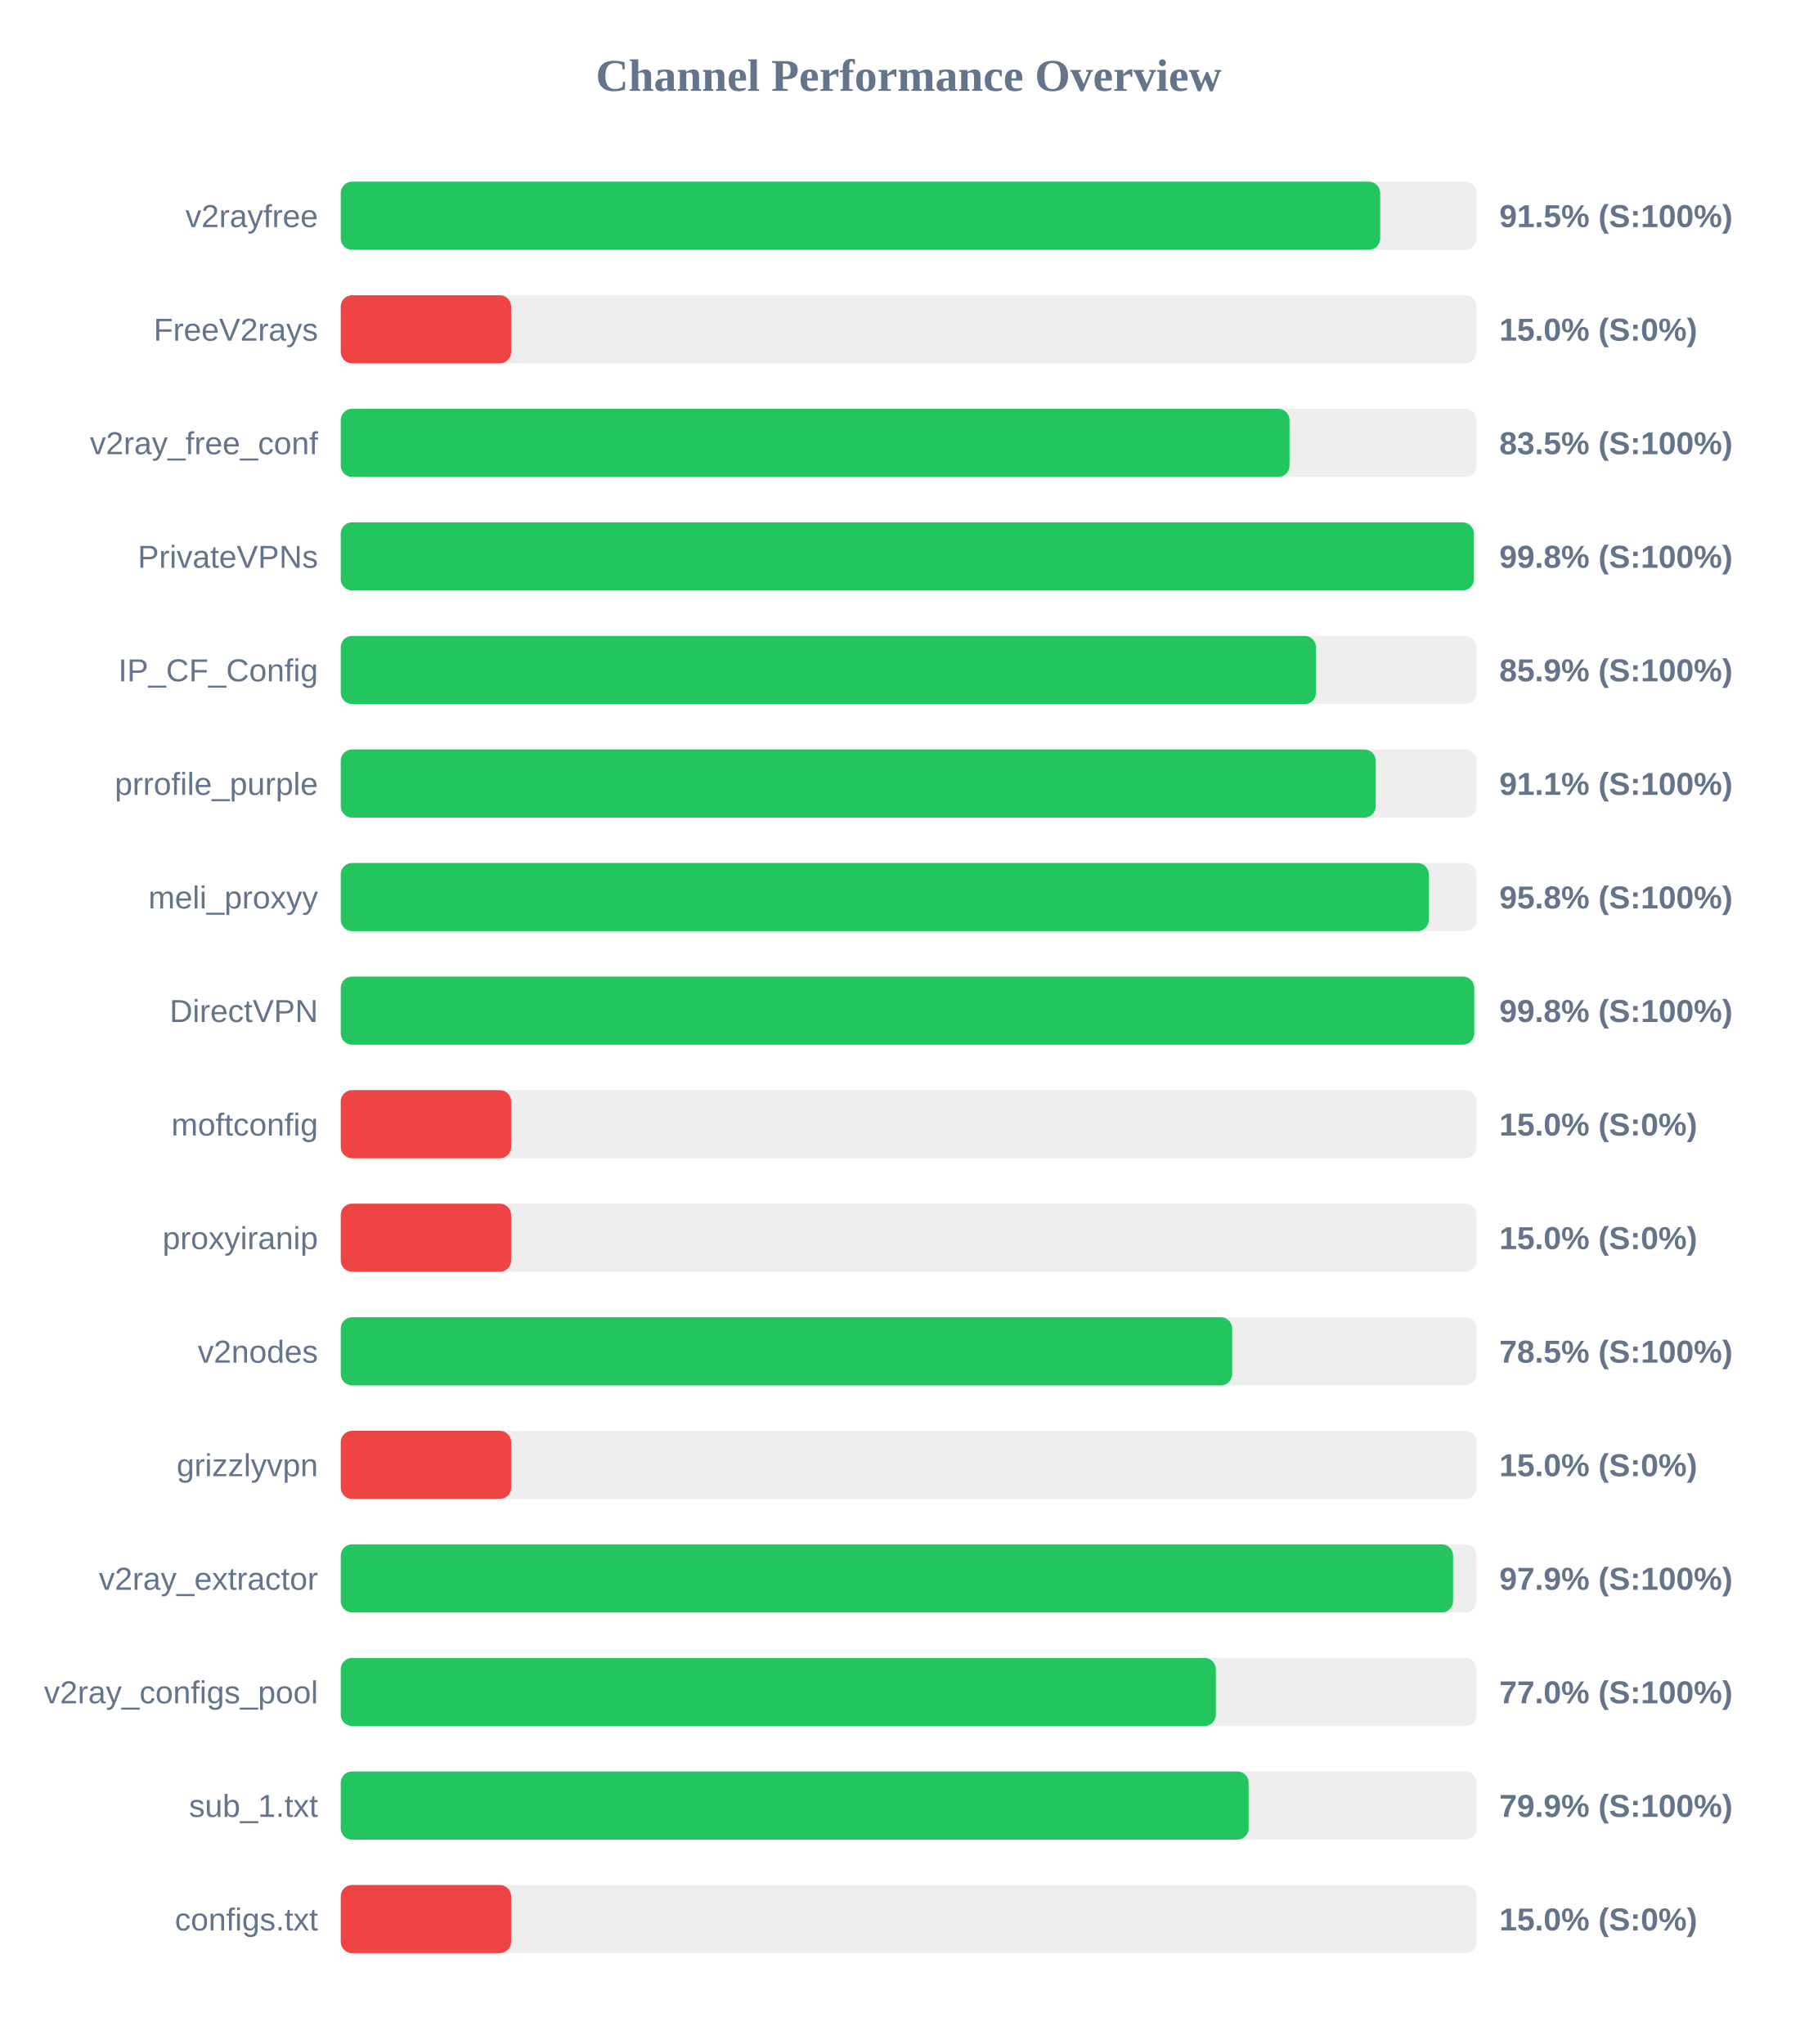
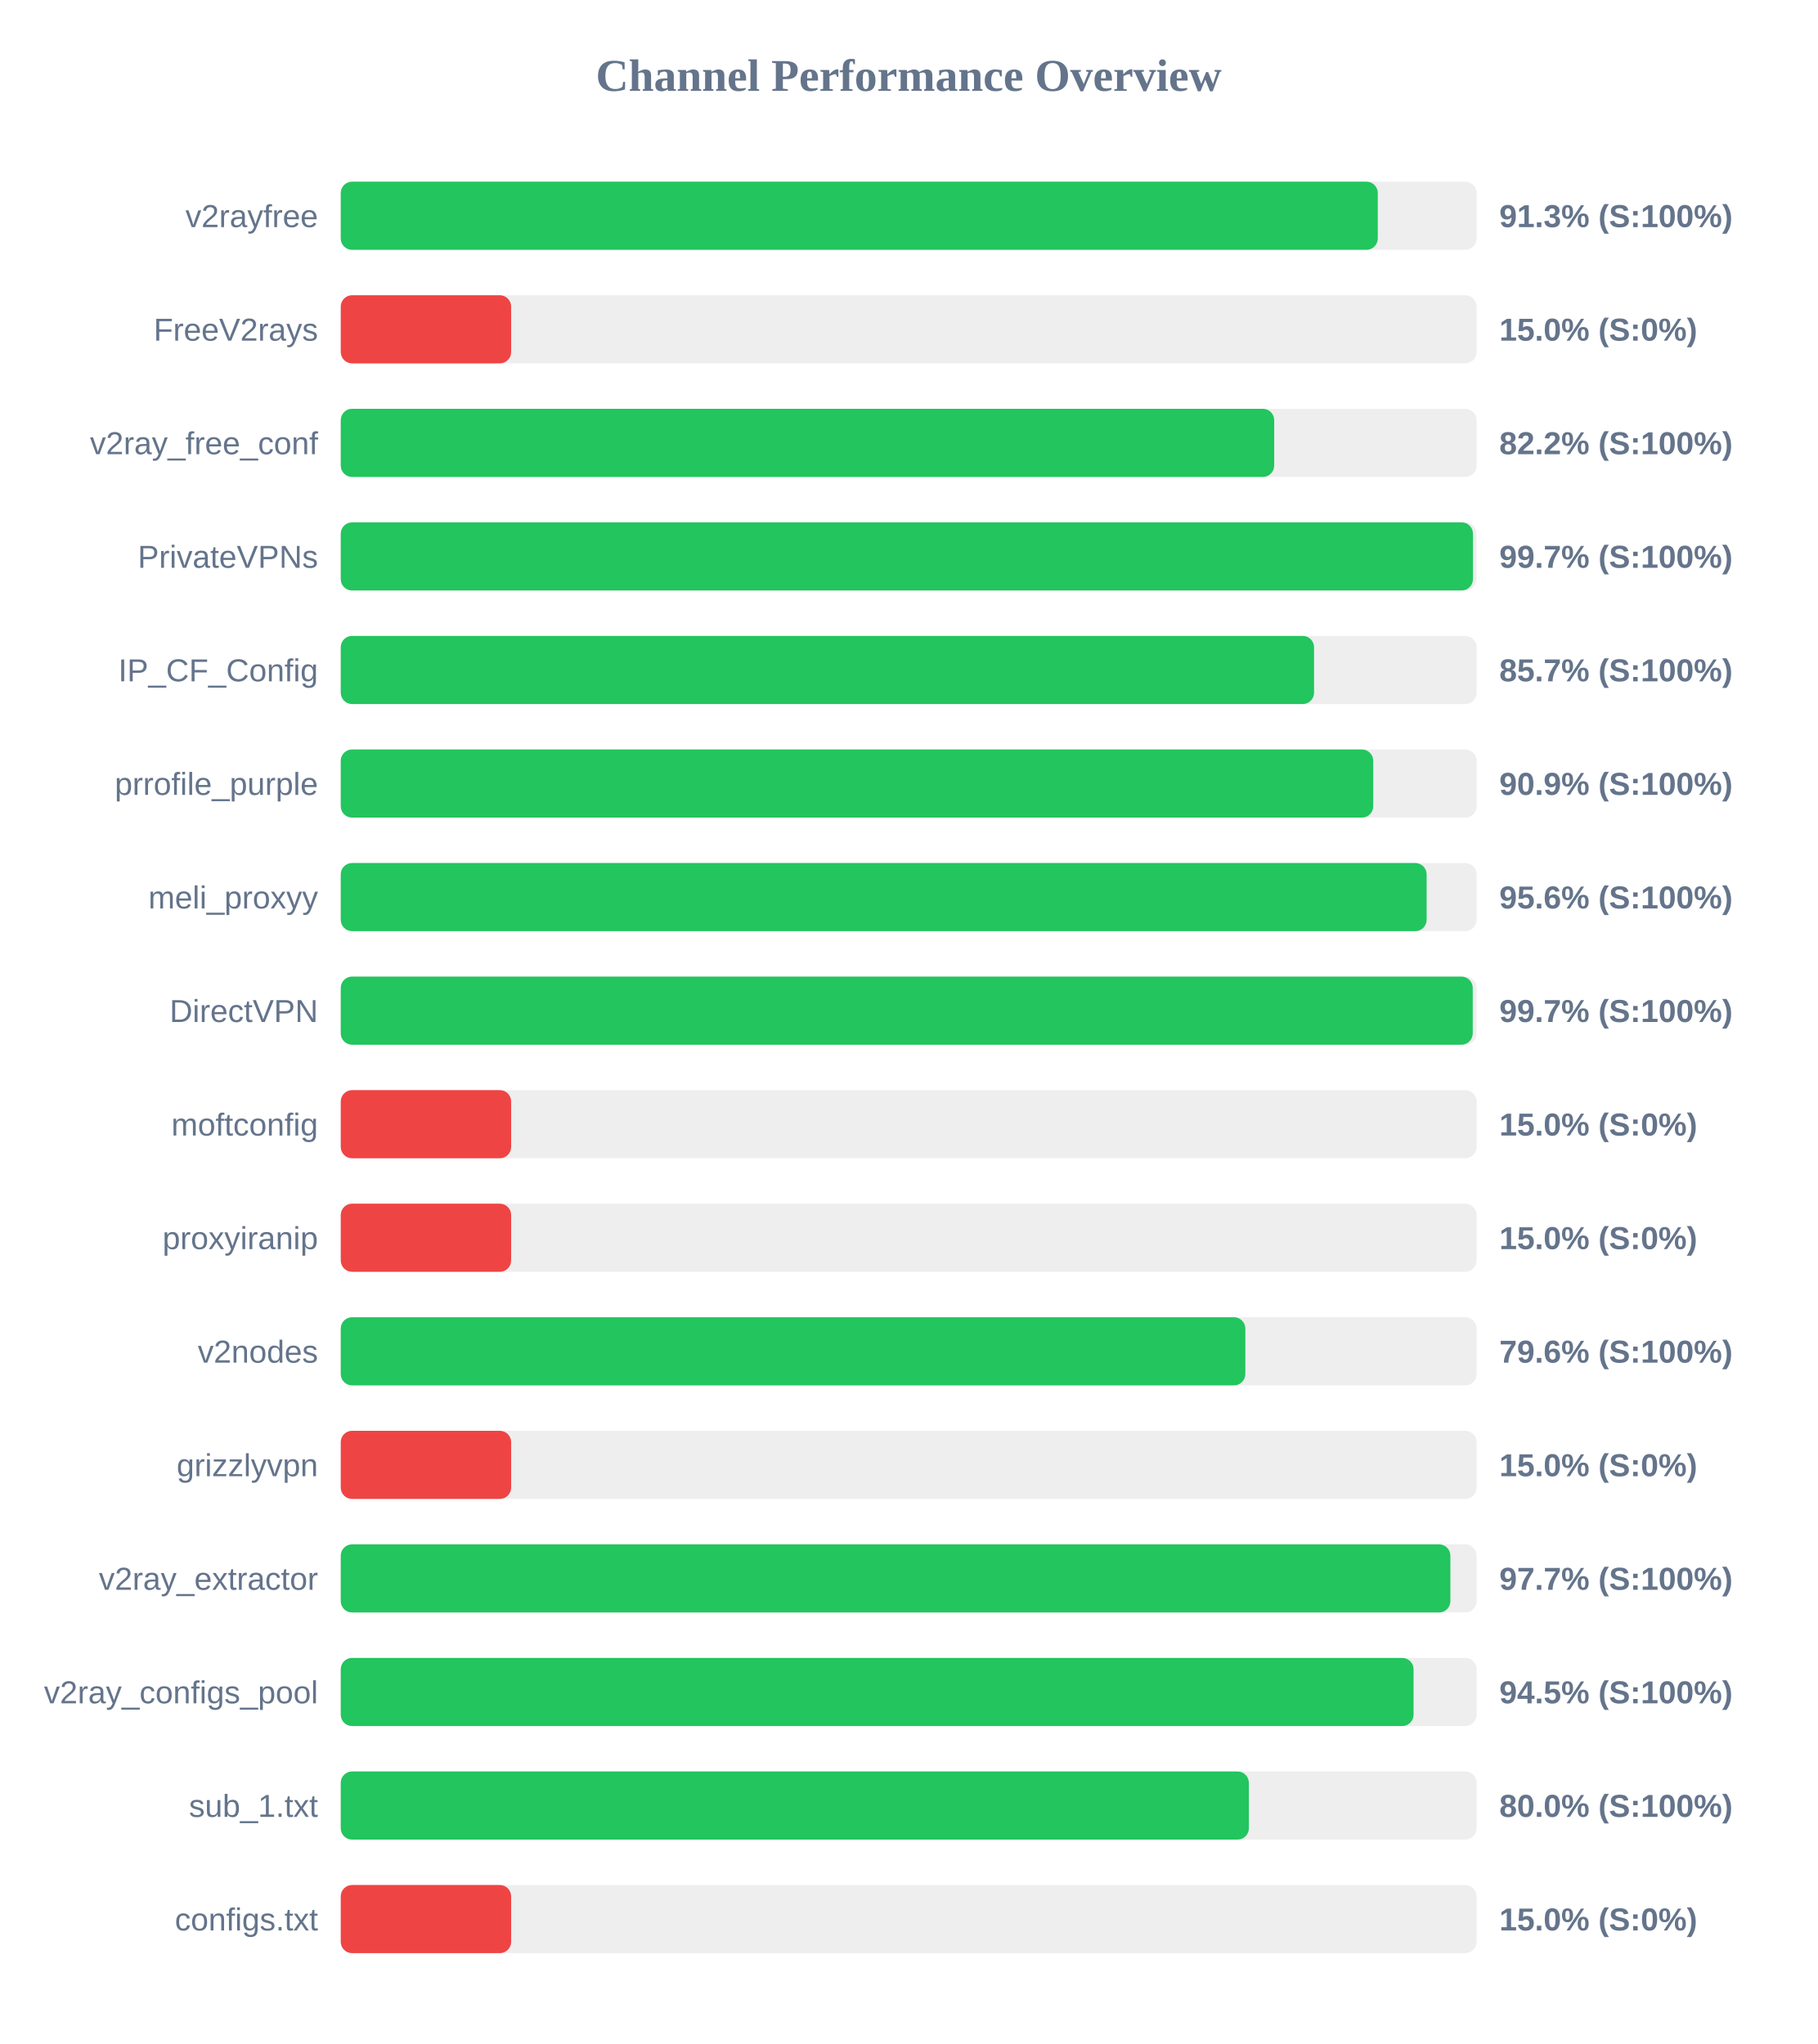
<svg xmlns="http://www.w3.org/2000/svg" width="800" height="900" version="1.1">
  <style>
        .row { font: 14px Arial; fill: #64748b; }
        .score { font: bold 14px Arial; fill: #64748b; }
    </style>
  <text x="400" y="40" text-anchor="middle" font-size="20px" font-weight="bold" fill="#64748b">Channel Performance Overview</text>
  <rect x="150" y="80" width="500" height="30" fill="#eee" rx="5" />
-   <rect x="150" y="80" width="457.55" height="30" fill="#22c55e" rx="5" />
+   <rect x="150" y="80" width="456.5" height="30" fill="#22c55e" rx="5" />
  <text x="140" y="100" text-anchor="end" class="row">v2rayfree</text>
-   <text x="660" y="100" text-anchor="start" class="score">91.5% (S:100%)</text>
+   <text x="660" y="100" text-anchor="start" class="score">91.3% (S:100%)</text>
  <rect x="150" y="130" width="500" height="30" fill="#eee" rx="5" />
  <rect x="150" y="130" width="75.0" height="30" fill="#ef4444" rx="5" />
  <text x="140" y="150" text-anchor="end" class="row">FreeV2rays</text>
  <text x="660" y="150" text-anchor="start" class="score">15.0% (S:0%)</text>
  <rect x="150" y="180" width="500" height="30" fill="#eee" rx="5" />
-   <rect x="150" y="180" width="417.65" height="30" fill="#22c55e" rx="5" />
+   <rect x="150" y="180" width="410.9" height="30" fill="#22c55e" rx="5" />
  <text x="140" y="200" text-anchor="end" class="row">v2ray_free_conf</text>
-   <text x="660" y="200" text-anchor="start" class="score">83.5% (S:100%)</text>
+   <text x="660" y="200" text-anchor="start" class="score">82.2% (S:100%)</text>
  <rect x="150" y="230" width="500" height="30" fill="#eee" rx="5" />
-   <rect x="150" y="230" width="498.8" height="30" fill="#22c55e" rx="5" />
+   <rect x="150" y="230" width="498.4" height="30" fill="#22c55e" rx="5" />
  <text x="140" y="250" text-anchor="end" class="row">PrivateVPNs</text>
-   <text x="660" y="250" text-anchor="start" class="score">99.8% (S:100%)</text>
+   <text x="660" y="250" text-anchor="start" class="score">99.7% (S:100%)</text>
  <rect x="150" y="280" width="500" height="30" fill="#eee" rx="5" />
-   <rect x="150" y="280" width="429.3" height="30" fill="#22c55e" rx="5" />
+   <rect x="150" y="280" width="428.45" height="30" fill="#22c55e" rx="5" />
  <text x="140" y="300" text-anchor="end" class="row">IP_CF_Config</text>
-   <text x="660" y="300" text-anchor="start" class="score">85.9% (S:100%)</text>
+   <text x="660" y="300" text-anchor="start" class="score">85.7% (S:100%)</text>
  <rect x="150" y="330" width="500" height="30" fill="#eee" rx="5" />
-   <rect x="150" y="330" width="455.6" height="30" fill="#22c55e" rx="5" />
+   <rect x="150" y="330" width="454.5" height="30" fill="#22c55e" rx="5" />
  <text x="140" y="350" text-anchor="end" class="row">prrofile_purple</text>
-   <text x="660" y="350" text-anchor="start" class="score">91.1% (S:100%)</text>
+   <text x="660" y="350" text-anchor="start" class="score">90.9% (S:100%)</text>
  <rect x="150" y="380" width="500" height="30" fill="#eee" rx="5" />
-   <rect x="150" y="380" width="478.95" height="30" fill="#22c55e" rx="5" />
+   <rect x="150" y="380" width="478.0" height="30" fill="#22c55e" rx="5" />
  <text x="140" y="400" text-anchor="end" class="row">meli_proxyy</text>
-   <text x="660" y="400" text-anchor="start" class="score">95.8% (S:100%)</text>
+   <text x="660" y="400" text-anchor="start" class="score">95.6% (S:100%)</text>
  <rect x="150" y="430" width="500" height="30" fill="#eee" rx="5" />
-   <rect x="150" y="430" width="498.95" height="30" fill="#22c55e" rx="5" />
+   <rect x="150" y="430" width="498.3" height="30" fill="#22c55e" rx="5" />
  <text x="140" y="450" text-anchor="end" class="row">DirectVPN</text>
-   <text x="660" y="450" text-anchor="start" class="score">99.8% (S:100%)</text>
+   <text x="660" y="450" text-anchor="start" class="score">99.7% (S:100%)</text>
  <rect x="150" y="480" width="500" height="30" fill="#eee" rx="5" />
  <rect x="150" y="480" width="75.0" height="30" fill="#ef4444" rx="5" />
  <text x="140" y="500" text-anchor="end" class="row">moftconfig</text>
  <text x="660" y="500" text-anchor="start" class="score">15.0% (S:0%)</text>
  <rect x="150" y="530" width="500" height="30" fill="#eee" rx="5" />
  <rect x="150" y="530" width="75.0" height="30" fill="#ef4444" rx="5" />
  <text x="140" y="550" text-anchor="end" class="row">proxyiranip</text>
  <text x="660" y="550" text-anchor="start" class="score">15.0% (S:0%)</text>
  <rect x="150" y="580" width="500" height="30" fill="#eee" rx="5" />
-   <rect x="150" y="580" width="392.4" height="30" fill="#22c55e" rx="5" />
+   <rect x="150" y="580" width="398.2" height="30" fill="#22c55e" rx="5" />
  <text x="140" y="600" text-anchor="end" class="row">v2nodes</text>
-   <text x="660" y="600" text-anchor="start" class="score">78.5% (S:100%)</text>
+   <text x="660" y="600" text-anchor="start" class="score">79.6% (S:100%)</text>
  <rect x="150" y="630" width="500" height="30" fill="#eee" rx="5" />
  <rect x="150" y="630" width="75.0" height="30" fill="#ef4444" rx="5" />
  <text x="140" y="650" text-anchor="end" class="row">grizzlyvpn</text>
  <text x="660" y="650" text-anchor="start" class="score">15.0% (S:0%)</text>
  <rect x="150" y="680" width="500" height="30" fill="#eee" rx="5" />
-   <rect x="150" y="680" width="489.65" height="30" fill="#22c55e" rx="5" />
+   <rect x="150" y="680" width="488.45" height="30" fill="#22c55e" rx="5" />
  <text x="140" y="700" text-anchor="end" class="row">v2ray_extractor</text>
-   <text x="660" y="700" text-anchor="start" class="score">97.9% (S:100%)</text>
+   <text x="660" y="700" text-anchor="start" class="score">97.7% (S:100%)</text>
  <rect x="150" y="730" width="500" height="30" fill="#eee" rx="5" />
-   <rect x="150" y="730" width="385.2" height="30" fill="#22c55e" rx="5" />
+   <rect x="150" y="730" width="472.25" height="30" fill="#22c55e" rx="5" />
  <text x="140" y="750" text-anchor="end" class="row">v2ray_configs_pool</text>
-   <text x="660" y="750" text-anchor="start" class="score">77.0% (S:100%)</text>
+   <text x="660" y="750" text-anchor="start" class="score">94.5% (S:100%)</text>
  <rect x="150" y="780" width="500" height="30" fill="#eee" rx="5" />
-   <rect x="150" y="780" width="399.65" height="30" fill="#22c55e" rx="5" />
+   <rect x="150" y="780" width="399.75" height="30" fill="#22c55e" rx="5" />
  <text x="140" y="800" text-anchor="end" class="row">sub_1.txt</text>
-   <text x="660" y="800" text-anchor="start" class="score">79.9% (S:100%)</text>
+   <text x="660" y="800" text-anchor="start" class="score">80.0% (S:100%)</text>
  <rect x="150" y="830" width="500" height="30" fill="#eee" rx="5" />
  <rect x="150" y="830" width="75.0" height="30" fill="#ef4444" rx="5" />
  <text x="140" y="850" text-anchor="end" class="row">configs.txt</text>
  <text x="660" y="850" text-anchor="start" class="score">15.0% (S:0%)</text>
</svg>
